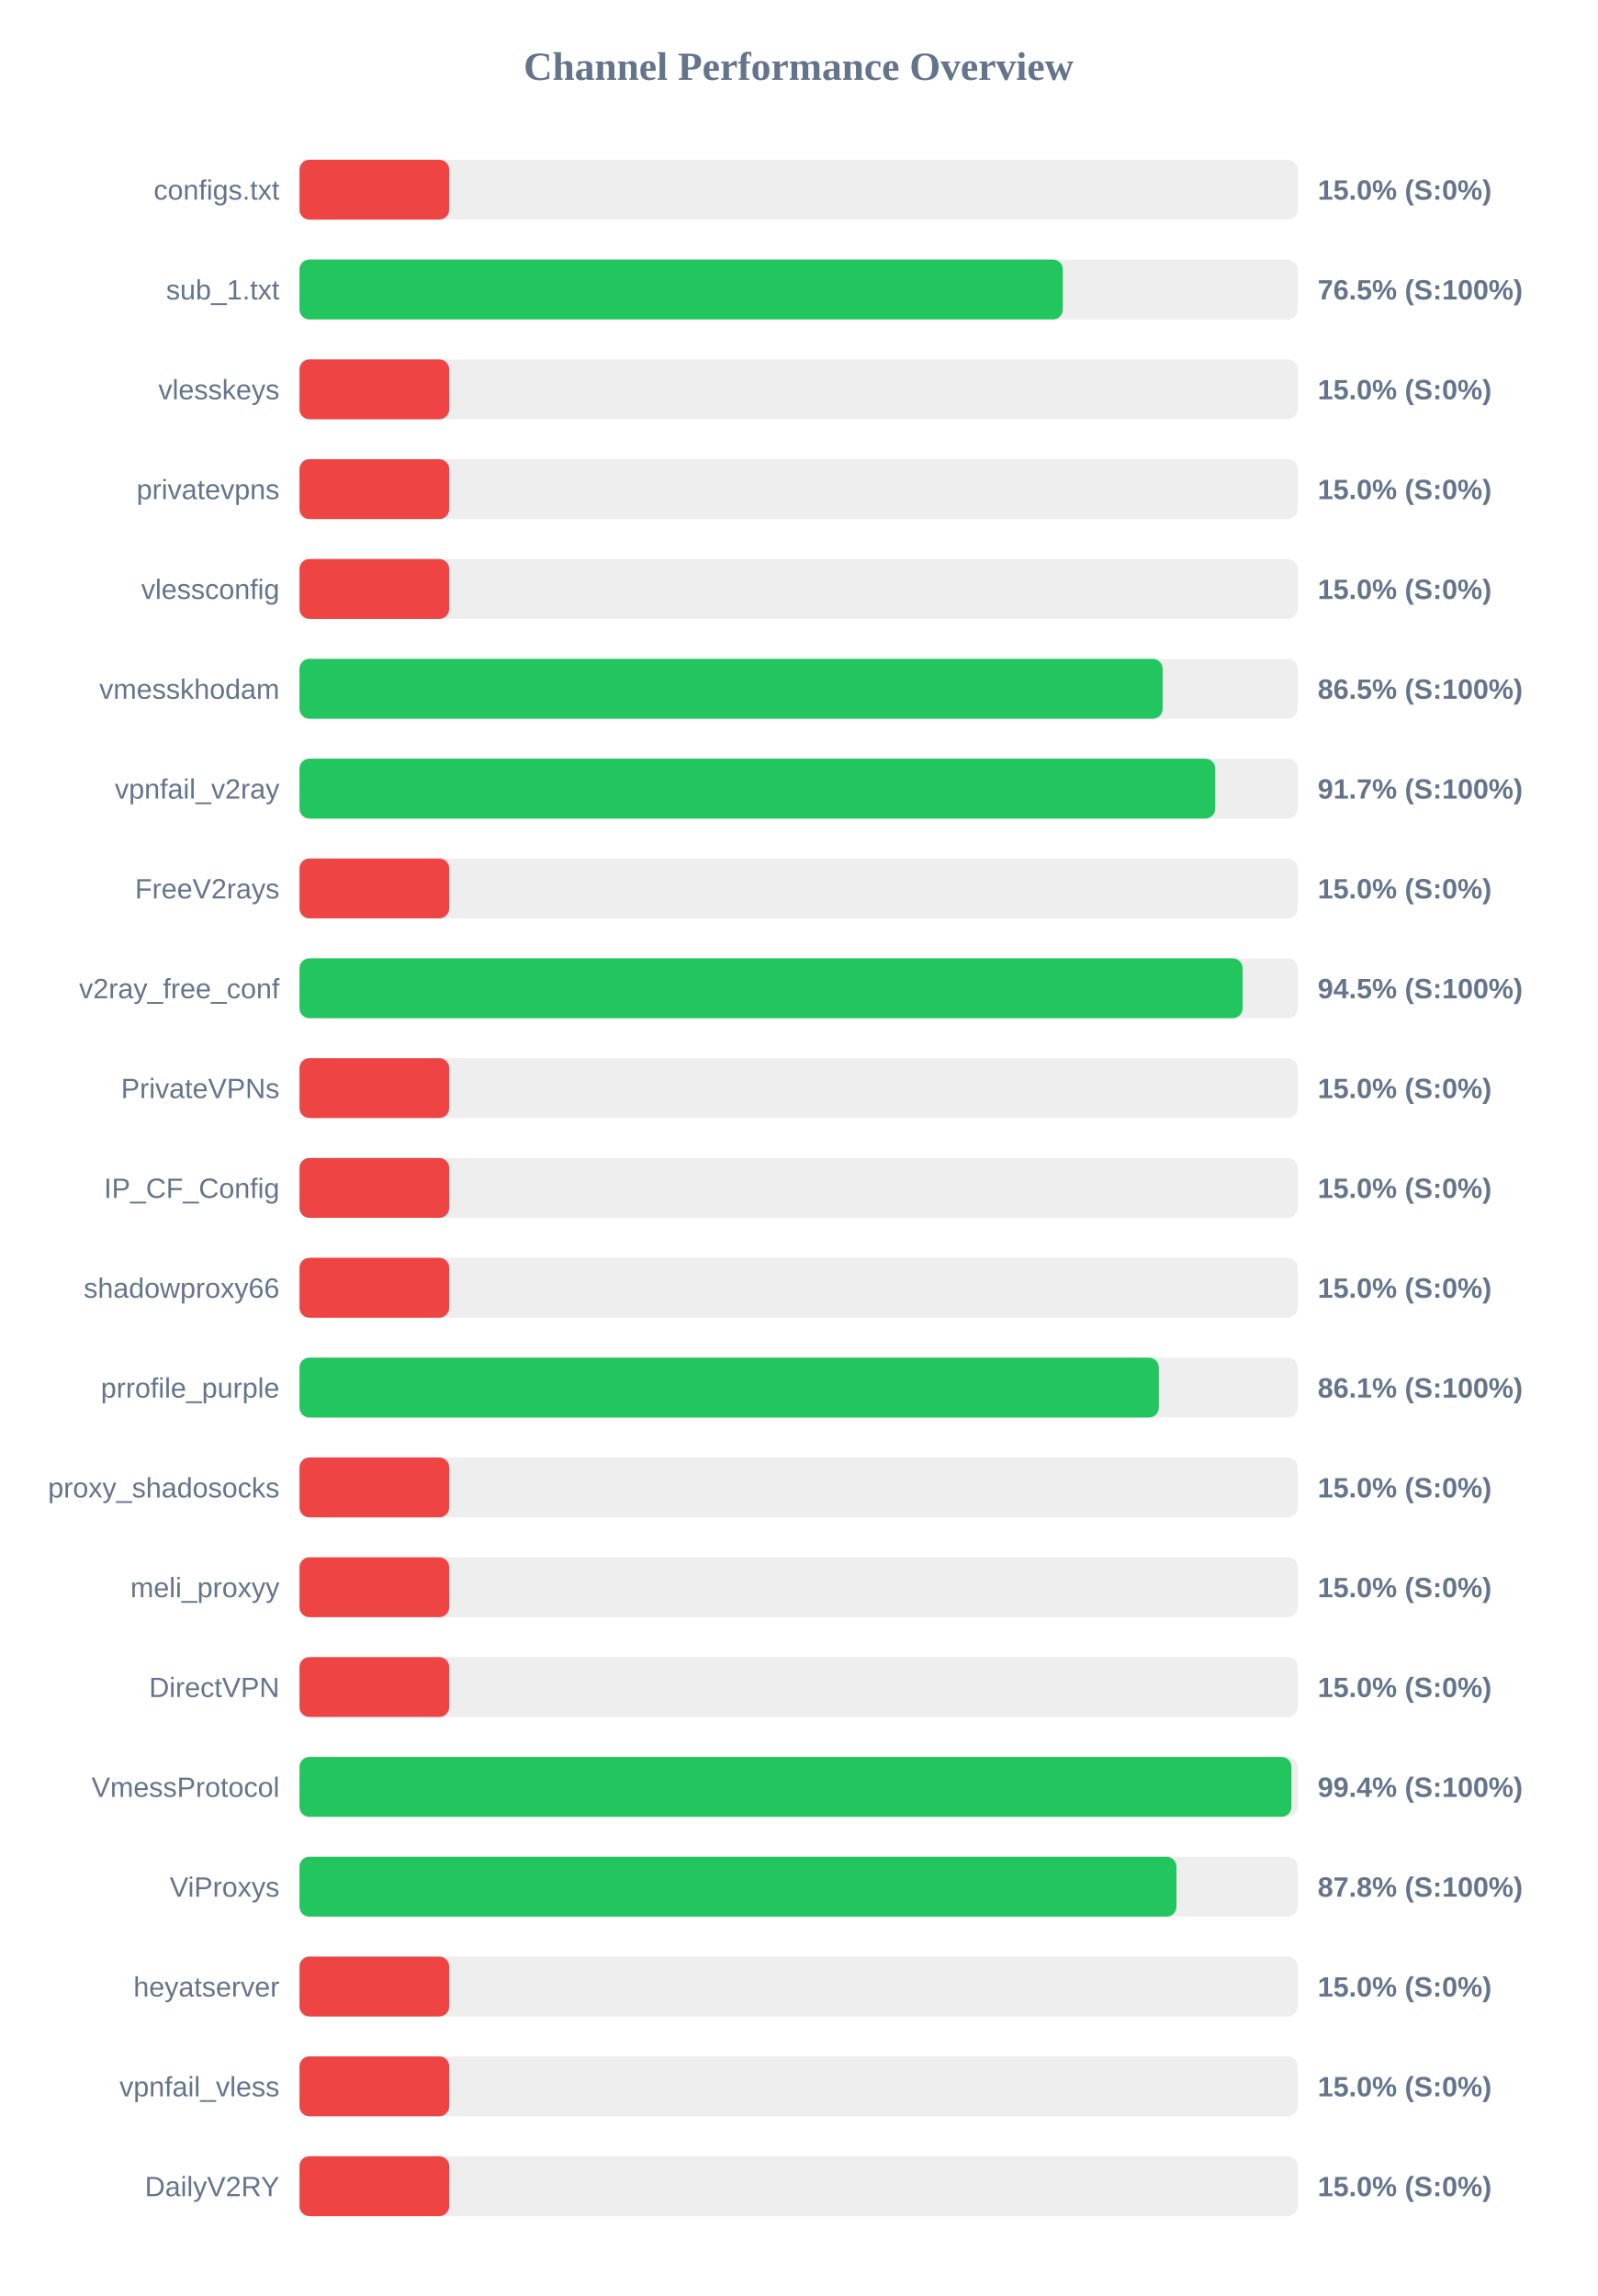
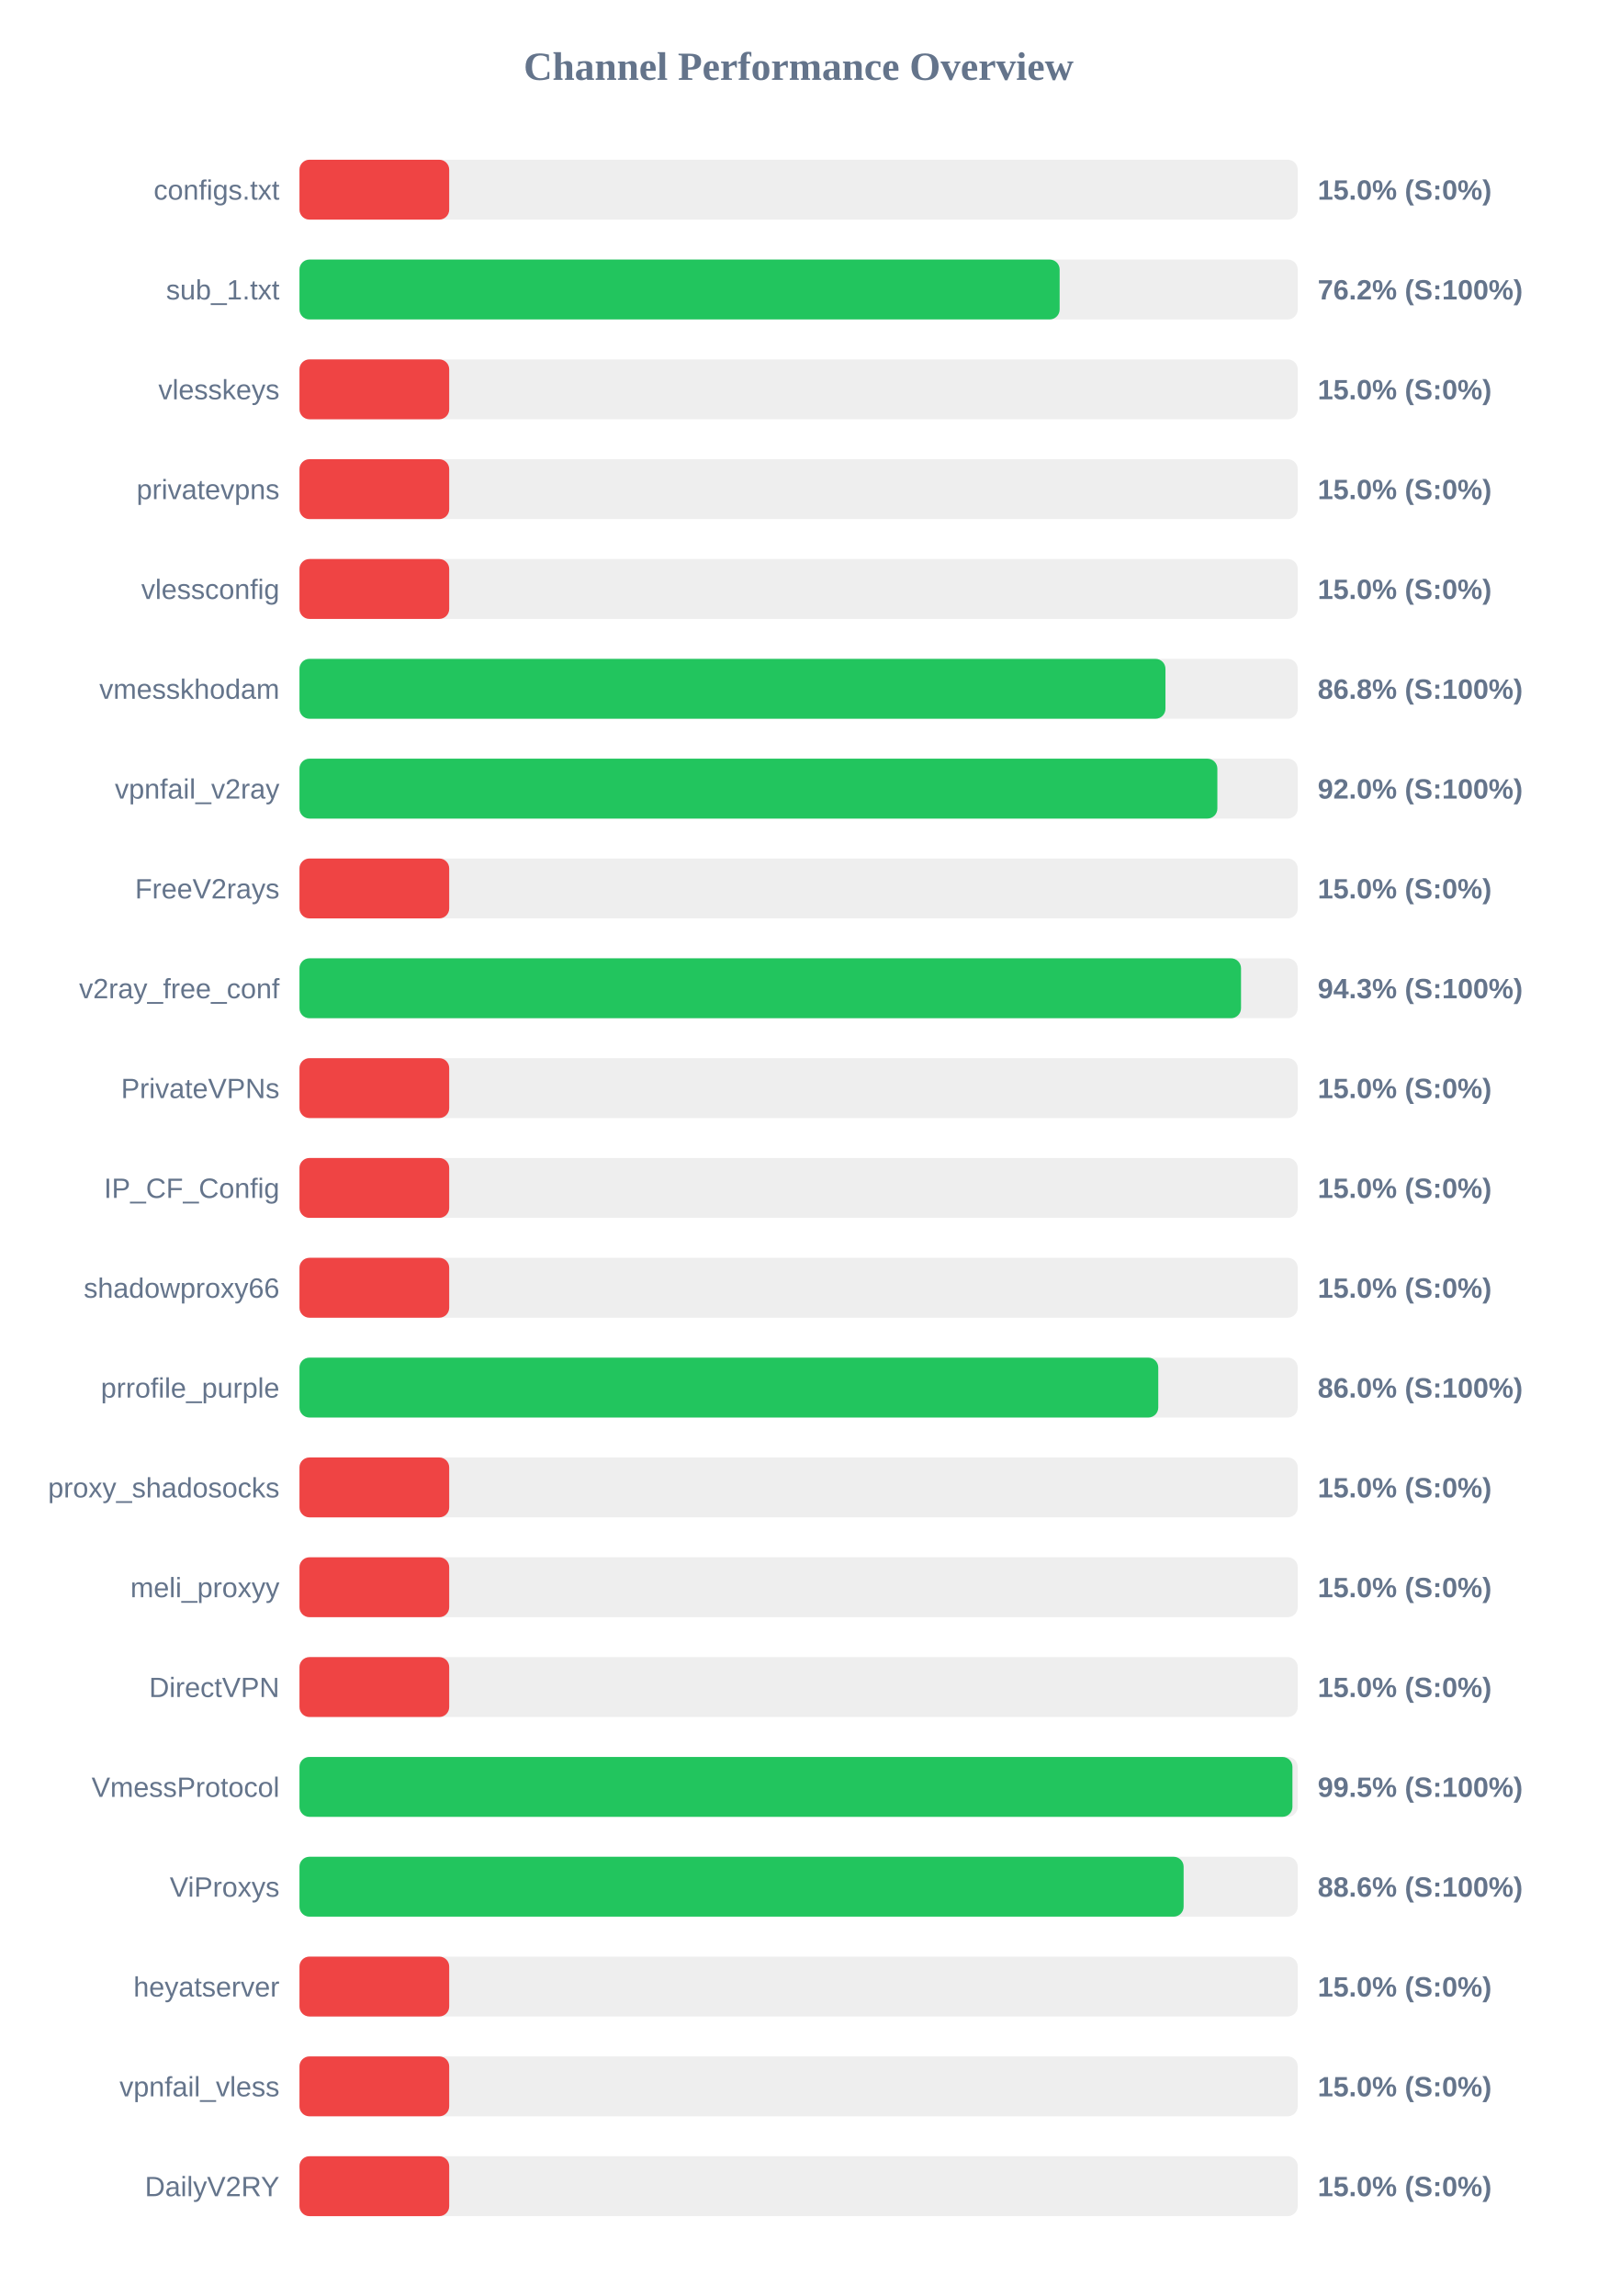
<svg xmlns="http://www.w3.org/2000/svg" width="800" height="1150" version="1.1">
  <style>
        .row { font: 14px Arial; fill: #64748b; }
        .score { font: bold 14px Arial; fill: #64748b; }
    </style>
  <text x="400" y="40" text-anchor="middle" font-size="20px" font-weight="bold" fill="#64748b">Channel Performance Overview</text>
  <rect x="150" y="80" width="500" height="30" fill="#eee" rx="5" />
  <rect x="150" y="80" width="75.0" height="30" fill="#ef4444" rx="5" />
  <text x="140" y="100" text-anchor="end" class="row">configs.txt</text>
  <text x="660" y="100" text-anchor="start" class="score">15.0% (S:0%)</text>
  <rect x="150" y="130" width="500" height="30" fill="#eee" rx="5" />
-   <rect x="150" y="130" width="382.35" height="30" fill="#22c55e" rx="5" />
+   <rect x="150" y="130" width="380.75" height="30" fill="#22c55e" rx="5" />
  <text x="140" y="150" text-anchor="end" class="row">sub_1.txt</text>
-   <text x="660" y="150" text-anchor="start" class="score">76.5% (S:100%)</text>
+   <text x="660" y="150" text-anchor="start" class="score">76.2% (S:100%)</text>
  <rect x="150" y="180" width="500" height="30" fill="#eee" rx="5" />
  <rect x="150" y="180" width="75.0" height="30" fill="#ef4444" rx="5" />
  <text x="140" y="200" text-anchor="end" class="row">vlesskeys</text>
  <text x="660" y="200" text-anchor="start" class="score">15.0% (S:0%)</text>
  <rect x="150" y="230" width="500" height="30" fill="#eee" rx="5" />
  <rect x="150" y="230" width="75.0" height="30" fill="#ef4444" rx="5" />
  <text x="140" y="250" text-anchor="end" class="row">privatevpns</text>
  <text x="660" y="250" text-anchor="start" class="score">15.0% (S:0%)</text>
  <rect x="150" y="280" width="500" height="30" fill="#eee" rx="5" />
  <rect x="150" y="280" width="75.0" height="30" fill="#ef4444" rx="5" />
  <text x="140" y="300" text-anchor="end" class="row">vlessconfig</text>
  <text x="660" y="300" text-anchor="start" class="score">15.0% (S:0%)</text>
  <rect x="150" y="330" width="500" height="30" fill="#eee" rx="5" />
-   <rect x="150" y="330" width="432.35" height="30" fill="#22c55e" rx="5" />
+   <rect x="150" y="330" width="433.75" height="30" fill="#22c55e" rx="5" />
  <text x="140" y="350" text-anchor="end" class="row">vmesskhodam</text>
-   <text x="660" y="350" text-anchor="start" class="score">86.5% (S:100%)</text>
+   <text x="660" y="350" text-anchor="start" class="score">86.8% (S:100%)</text>
  <rect x="150" y="380" width="500" height="30" fill="#eee" rx="5" />
-   <rect x="150" y="380" width="458.7" height="30" fill="#22c55e" rx="5" />
+   <rect x="150" y="380" width="459.75" height="30" fill="#22c55e" rx="5" />
  <text x="140" y="400" text-anchor="end" class="row">vpnfail_v2ray</text>
-   <text x="660" y="400" text-anchor="start" class="score">91.7% (S:100%)</text>
+   <text x="660" y="400" text-anchor="start" class="score">92.0% (S:100%)</text>
  <rect x="150" y="430" width="500" height="30" fill="#eee" rx="5" />
  <rect x="150" y="430" width="75.0" height="30" fill="#ef4444" rx="5" />
  <text x="140" y="450" text-anchor="end" class="row">FreeV2rays</text>
  <text x="660" y="450" text-anchor="start" class="score">15.0% (S:0%)</text>
  <rect x="150" y="480" width="500" height="30" fill="#eee" rx="5" />
-   <rect x="150" y="480" width="472.4" height="30" fill="#22c55e" rx="5" />
+   <rect x="150" y="480" width="471.6" height="30" fill="#22c55e" rx="5" />
  <text x="140" y="500" text-anchor="end" class="row">v2ray_free_conf</text>
-   <text x="660" y="500" text-anchor="start" class="score">94.5% (S:100%)</text>
+   <text x="660" y="500" text-anchor="start" class="score">94.3% (S:100%)</text>
  <rect x="150" y="530" width="500" height="30" fill="#eee" rx="5" />
  <rect x="150" y="530" width="75.0" height="30" fill="#ef4444" rx="5" />
  <text x="140" y="550" text-anchor="end" class="row">PrivateVPNs</text>
  <text x="660" y="550" text-anchor="start" class="score">15.0% (S:0%)</text>
  <rect x="150" y="580" width="500" height="30" fill="#eee" rx="5" />
  <rect x="150" y="580" width="75.0" height="30" fill="#ef4444" rx="5" />
  <text x="140" y="600" text-anchor="end" class="row">IP_CF_Config</text>
  <text x="660" y="600" text-anchor="start" class="score">15.0% (S:0%)</text>
  <rect x="150" y="630" width="500" height="30" fill="#eee" rx="5" />
  <rect x="150" y="630" width="75.0" height="30" fill="#ef4444" rx="5" />
  <text x="140" y="650" text-anchor="end" class="row">shadowproxy66</text>
  <text x="660" y="650" text-anchor="start" class="score">15.0% (S:0%)</text>
  <rect x="150" y="680" width="500" height="30" fill="#eee" rx="5" />
-   <rect x="150" y="680" width="430.45" height="30" fill="#22c55e" rx="5" />
+   <rect x="150" y="680" width="430.15" height="30" fill="#22c55e" rx="5" />
  <text x="140" y="700" text-anchor="end" class="row">prrofile_purple</text>
-   <text x="660" y="700" text-anchor="start" class="score">86.1% (S:100%)</text>
+   <text x="660" y="700" text-anchor="start" class="score">86.0% (S:100%)</text>
  <rect x="150" y="730" width="500" height="30" fill="#eee" rx="5" />
  <rect x="150" y="730" width="75.0" height="30" fill="#ef4444" rx="5" />
  <text x="140" y="750" text-anchor="end" class="row">proxy_shadosocks</text>
  <text x="660" y="750" text-anchor="start" class="score">15.0% (S:0%)</text>
  <rect x="150" y="780" width="500" height="30" fill="#eee" rx="5" />
  <rect x="150" y="780" width="75.0" height="30" fill="#ef4444" rx="5" />
  <text x="140" y="800" text-anchor="end" class="row">meli_proxyy</text>
  <text x="660" y="800" text-anchor="start" class="score">15.0% (S:0%)</text>
  <rect x="150" y="830" width="500" height="30" fill="#eee" rx="5" />
  <rect x="150" y="830" width="75.0" height="30" fill="#ef4444" rx="5" />
  <text x="140" y="850" text-anchor="end" class="row">DirectVPN</text>
  <text x="660" y="850" text-anchor="start" class="score">15.0% (S:0%)</text>
  <rect x="150" y="880" width="500" height="30" fill="#eee" rx="5" />
-   <rect x="150" y="880" width="496.85" height="30" fill="#22c55e" rx="5" />
+   <rect x="150" y="880" width="497.35" height="30" fill="#22c55e" rx="5" />
  <text x="140" y="900" text-anchor="end" class="row">VmessProtocol</text>
-   <text x="660" y="900" text-anchor="start" class="score">99.4% (S:100%)</text>
+   <text x="660" y="900" text-anchor="start" class="score">99.5% (S:100%)</text>
  <rect x="150" y="930" width="500" height="30" fill="#eee" rx="5" />
-   <rect x="150" y="930" width="439.25" height="30" fill="#22c55e" rx="5" />
+   <rect x="150" y="930" width="442.85" height="30" fill="#22c55e" rx="5" />
  <text x="140" y="950" text-anchor="end" class="row">ViProxys</text>
-   <text x="660" y="950" text-anchor="start" class="score">87.8% (S:100%)</text>
+   <text x="660" y="950" text-anchor="start" class="score">88.6% (S:100%)</text>
  <rect x="150" y="980" width="500" height="30" fill="#eee" rx="5" />
  <rect x="150" y="980" width="75.0" height="30" fill="#ef4444" rx="5" />
  <text x="140" y="1000" text-anchor="end" class="row">heyatserver</text>
  <text x="660" y="1000" text-anchor="start" class="score">15.0% (S:0%)</text>
  <rect x="150" y="1030" width="500" height="30" fill="#eee" rx="5" />
  <rect x="150" y="1030" width="75.0" height="30" fill="#ef4444" rx="5" />
  <text x="140" y="1050" text-anchor="end" class="row">vpnfail_vless</text>
  <text x="660" y="1050" text-anchor="start" class="score">15.0% (S:0%)</text>
  <rect x="150" y="1080" width="500" height="30" fill="#eee" rx="5" />
  <rect x="150" y="1080" width="75.0" height="30" fill="#ef4444" rx="5" />
  <text x="140" y="1100" text-anchor="end" class="row">DailyV2RY</text>
  <text x="660" y="1100" text-anchor="start" class="score">15.0% (S:0%)</text>
</svg>
